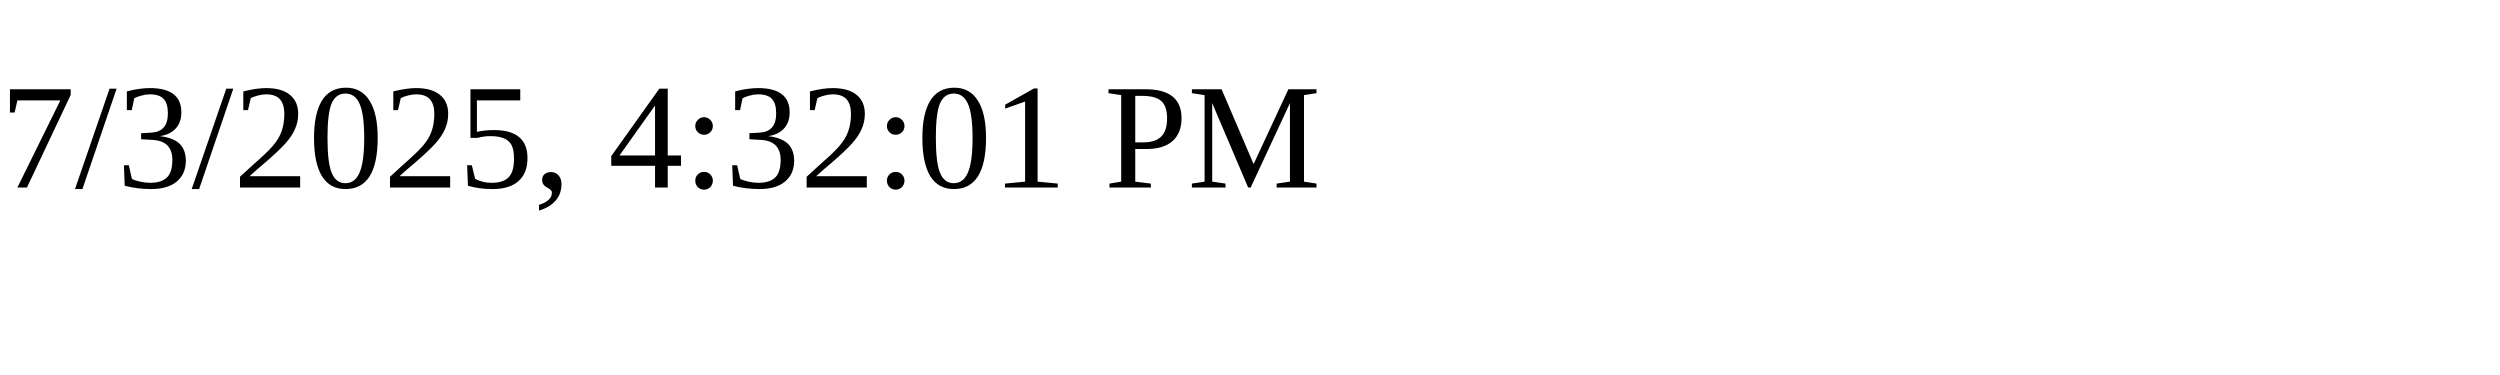
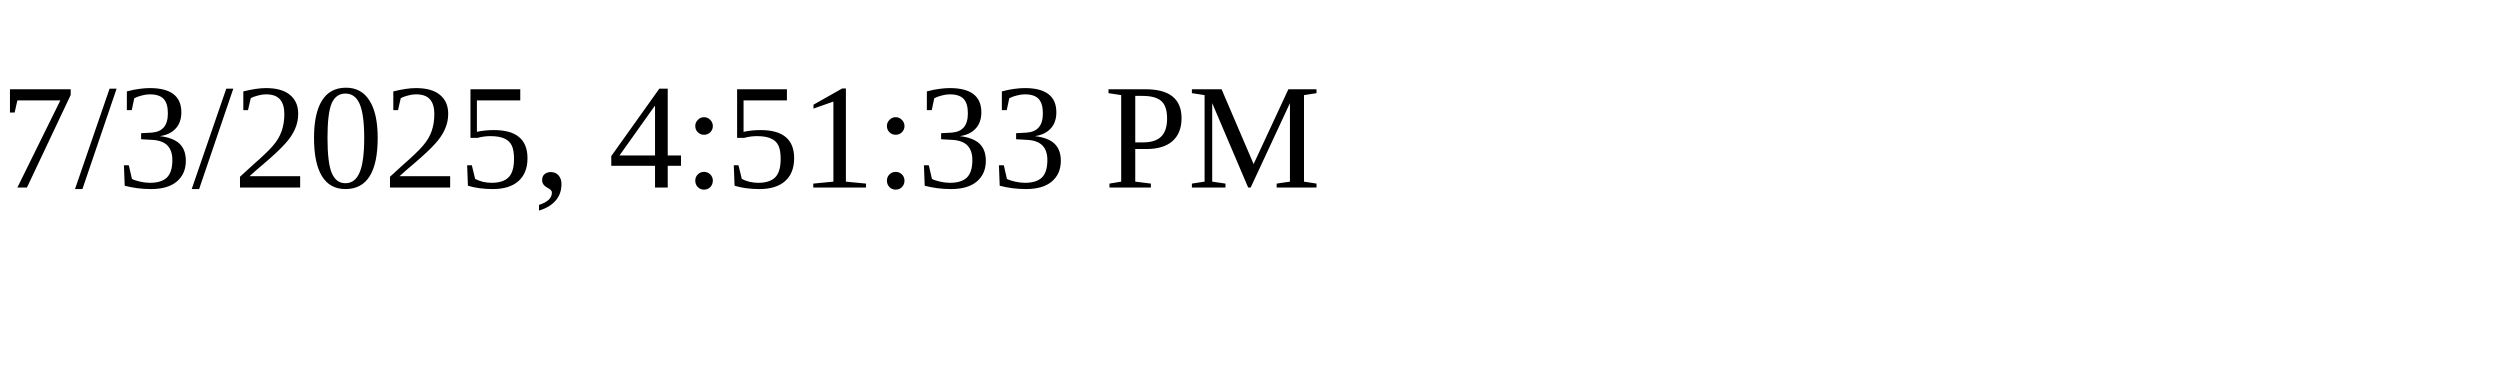
<svg xmlns="http://www.w3.org/2000/svg" height="30" width="200">
-   <text x="0" y="15">7/3/2025, 4:32:01 PM</text>
+   <text x="0" y="15">7/3/2025, 4:51:33 PM</text>
</svg>
